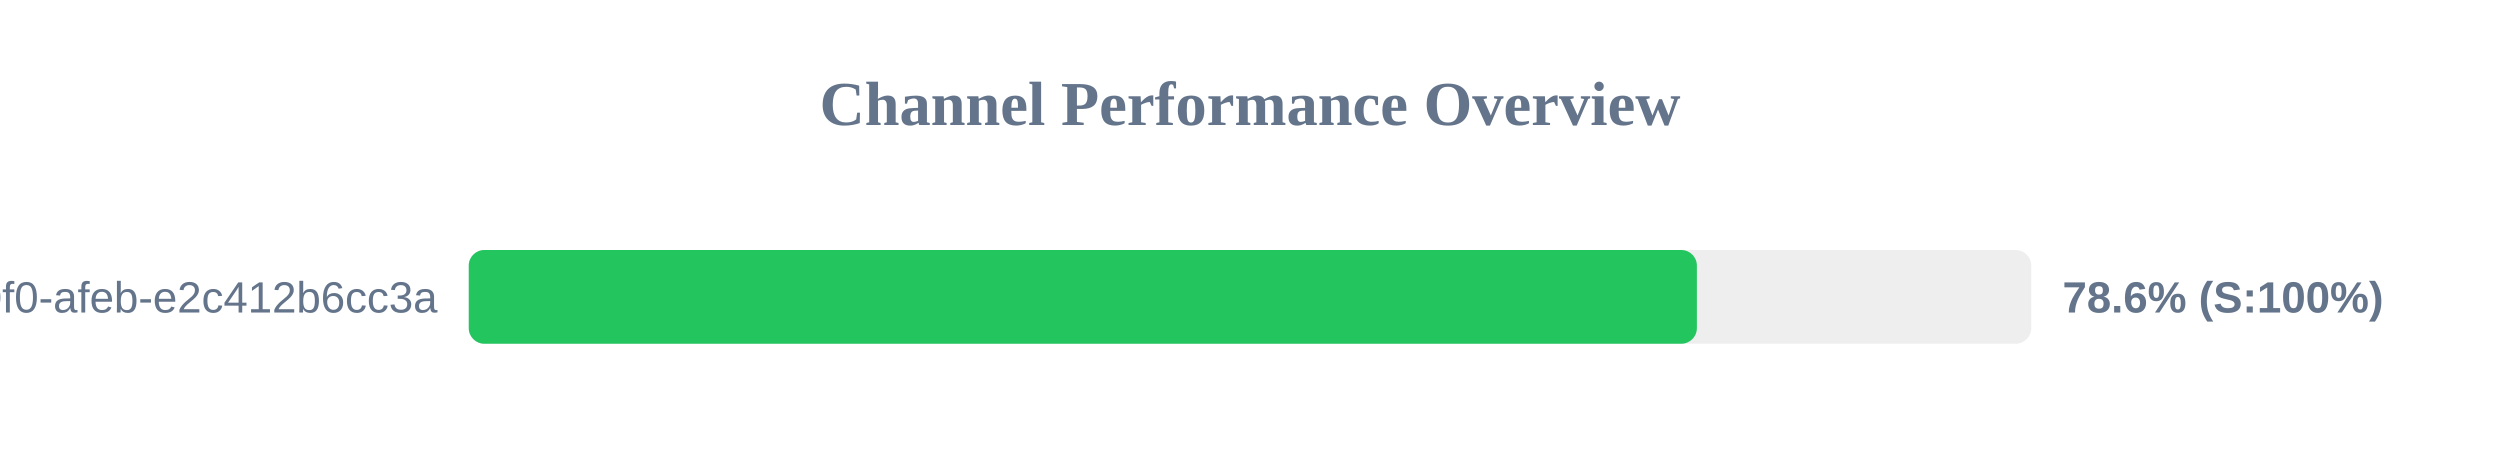
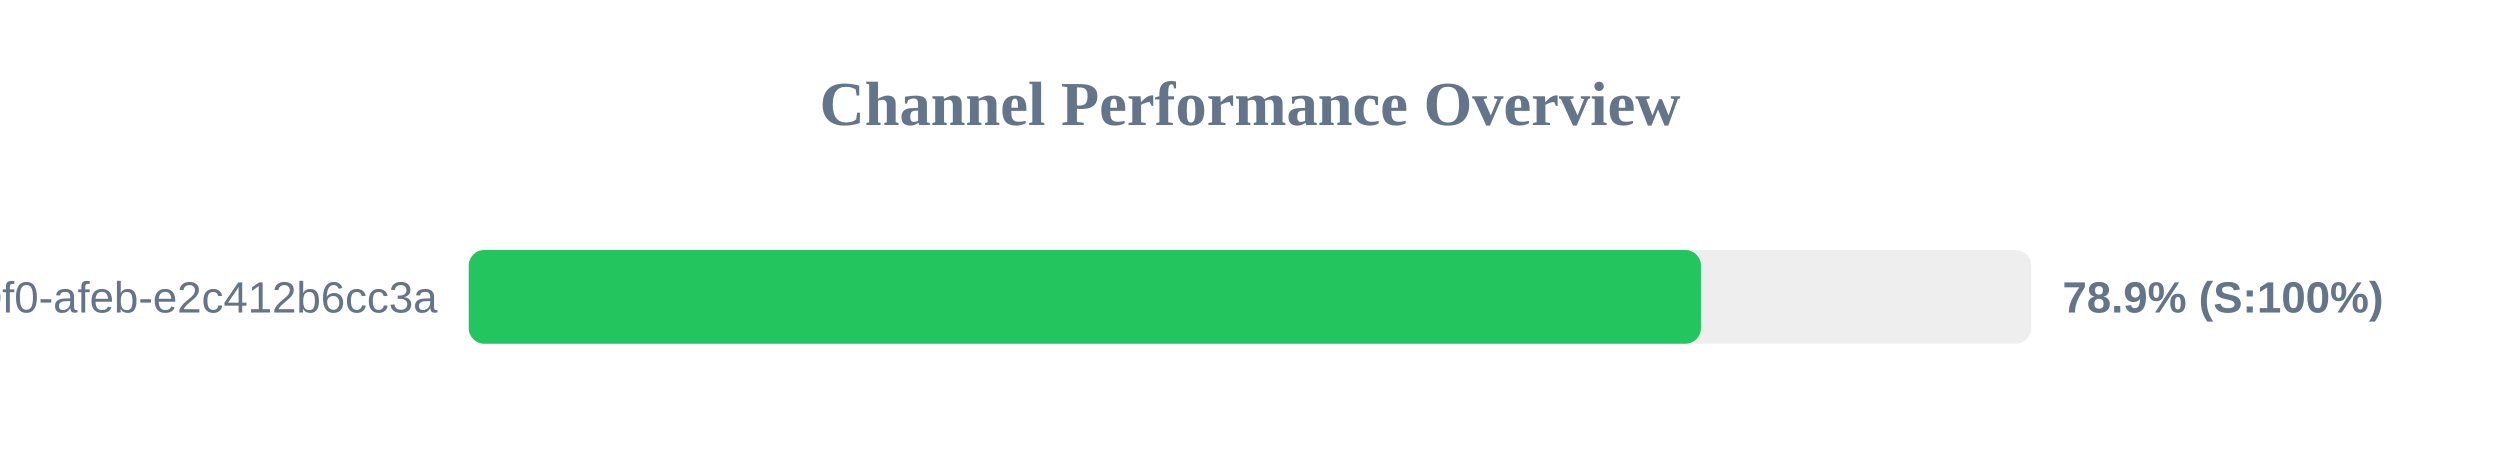
<svg xmlns="http://www.w3.org/2000/svg" width="800" height="150" version="1.1">
  <style>
        .row { font: 14px Arial; fill: #64748b; }
        .score { font: bold 14px Arial; fill: #64748b; }
    </style>
  <text x="400" y="40" text-anchor="middle" font-size="20px" font-weight="bold" fill="#64748b">Channel Performance Overview</text>
  <rect x="150" y="80" width="500" height="30" fill="#eee" rx="5" />
-   <rect x="150" y="80" width="393.0" height="30" fill="#22c55e" rx="5" />
+   <rect x="150" y="80" width="394.3" height="30" fill="#22c55e" rx="5" />
  <text x="140" y="100" text-anchor="end" class="row">?uuid=c6e02cd8-ce11-40f0-afeb-e2c412b6cc3a</text>
-   <text x="660" y="100" text-anchor="start" class="score">78.6% (S:100%)</text>
+   <text x="660" y="100" text-anchor="start" class="score">78.9% (S:100%)</text>
</svg>
